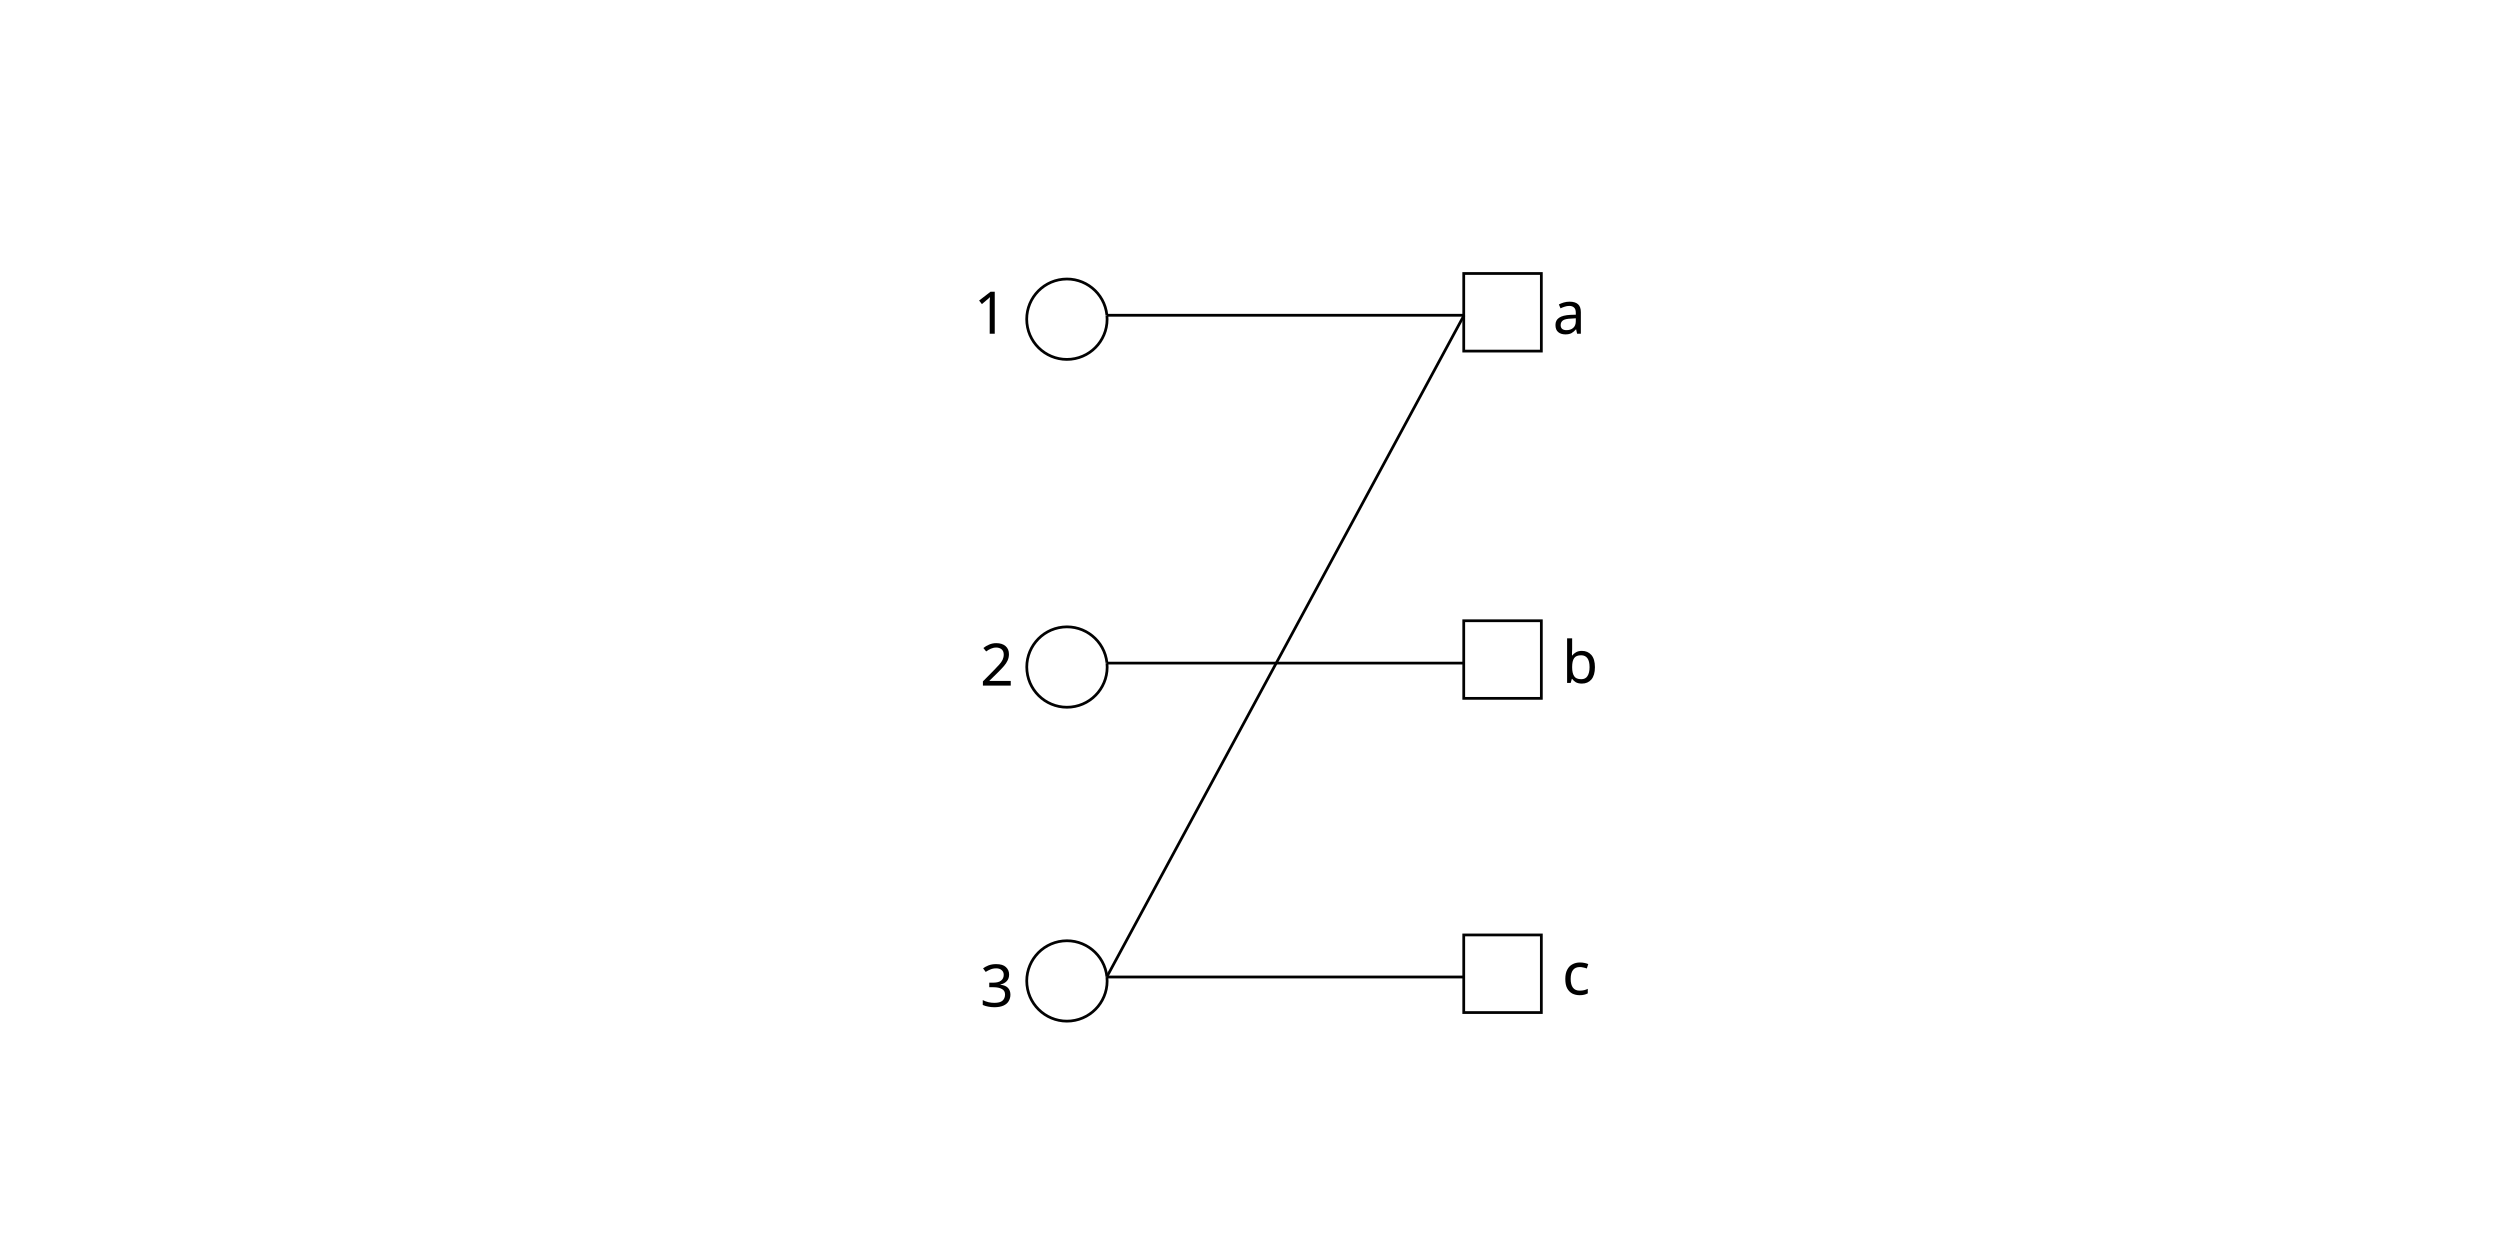
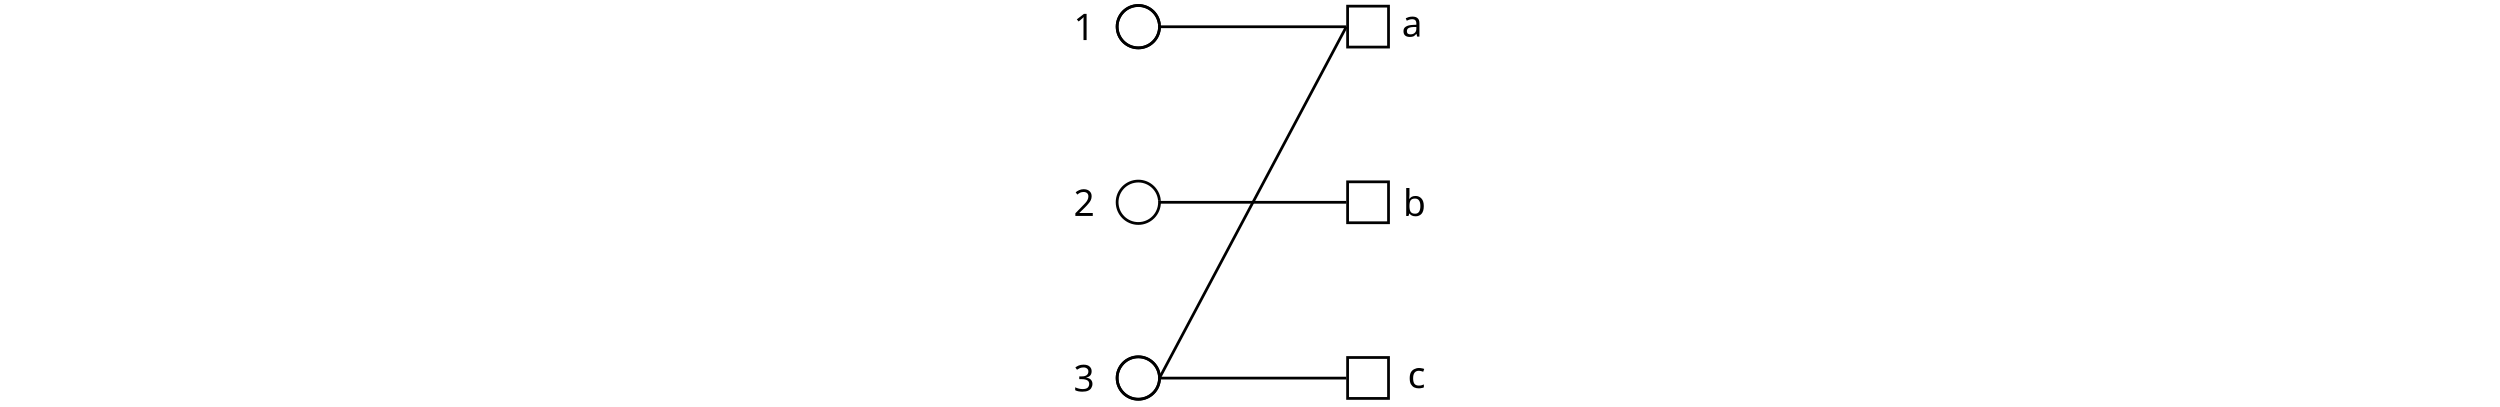
- <svg xmlns="http://www.w3.org/2000/svg" width="240mm" height="120mm" viewBox="0 0 240 120" version="1.1" id="svg8">
+ <svg xmlns="http://www.w3.org/2000/svg" width="240mm" height="39mm" viewBox="0 0 240 39" version="1.1" id="svg8">
  <defs id="defs2">
    </defs>
  <g id="layer1" transform="translate(0,-177)">
-     <path style="opacity:0.99;fill:none;stroke:#000000;stroke-width:0.265;stroke-miterlimit:4;stroke-dasharray:none" id="path30" d="m 106.263,207.266 a 3.858,3.858 0 0 1 -3.454,4.218 3.858,3.858 0 0 1 -4.224,-3.447 3.858,3.858 0 0 1 3.439,-4.23 3.858,3.858 0 0 1 4.236,3.432" />
-     <path style="opacity:0.99;fill:none;stroke:#000000;stroke-width:0.265;stroke-miterlimit:4;stroke-dasharray:none" id="path30-7" d="m 106.266,270.793 a 3.858,3.858 0 0 1 -3.454,4.218 3.858,3.858 0 0 1 -4.224,-3.447 3.858,3.858 0 0 1 3.439,-4.23 3.858,3.858 0 0 1 4.236,3.432" />
-     <path style="opacity:0.99;fill:none;stroke:#000000;stroke-width:0.265;stroke-miterlimit:4;stroke-dasharray:none" id="path30-0" d="m 106.269,240.658 a 3.858,3.858 0 0 1 -3.454,4.218 3.858,3.858 0 0 1 -4.224,-3.447 3.858,3.858 0 0 1 3.439,-4.23 3.858,3.858 0 0 1 4.236,3.432" />
-     <rect style="opacity:0.99;fill:none;stroke:#000000;stroke-width:0.265;stroke-miterlimit:4;stroke-dasharray:none" id="rect1011" width="7.45" height="7.45" x="140.519" y="203.255" />
-     <rect style="opacity:0.99;fill:none;stroke:#000000;stroke-width:0.265;stroke-miterlimit:4;stroke-dasharray:none" id="rect1011-3" width="7.45" height="7.45" x="140.519" y="266.755" />
-     <rect style="opacity:0.99;fill:none;stroke:#000000;stroke-width:0.265;stroke-miterlimit:4;stroke-dasharray:none" id="rect1011-9" width="7.45" height="7.45" x="140.519" y="236.592" />
-     <text xml:space="preserve" style="font-size:5.644px;line-height:1.25;font-family:sans-serif;letter-spacing:0px;word-spacing:0px;stroke-width:0.265" x="93.497" y="209.042" id="text1784">
-       <tspan id="tspan1782" style="stroke-width:0.265" x="93.497" y="209.042">1</tspan>
+     <text xml:space="preserve" style="font-size:2.977px;line-height:1.25;font-family:sans-serif;letter-spacing:0px;word-spacing:0px;stroke-width:0.14" x="104.568" y="138.308" id="text1784-3">
+       <tspan id="tspan1782-9" style="stroke-width:0.14" x="104.568" y="138.308" />
    </text>
-     <text xml:space="preserve" style="font-size:5.644px;line-height:1.25;font-family:sans-serif;letter-spacing:0px;word-spacing:0px;stroke-width:0.265" x="94.094" y="242.818" id="text1784-9">
-       <tspan id="tspan1782-1" style="stroke-width:0.265" x="94.094" y="242.818">2</tspan>
+     <path style="fill:none;stroke:#000000;stroke-width:0.265px;stroke-linecap:butt;stroke-linejoin:miter;stroke-opacity:1" d="m 111.305,213.298 17.942,-33.729" id="path1371" />
+     <path style="opacity:0.99;fill:none;fill-opacity:1;stroke:#000000;stroke-width:0.265;stroke-miterlimit:4;stroke-dasharray:none;stroke-opacity:1;marker-start:none;marker-end:none" id="path30-3-7" d="m 111.305,179.37 a 2.035,2.035 0 0 1 -1.822,2.224 2.035,2.035 0 0 1 -2.228,-1.818 2.035,2.035 0 0 1 1.814,-2.231 2.035,2.035 0 0 1 2.234,1.81" />
+     <path style="opacity:0.99;fill:none;fill-opacity:1;stroke:#000000;stroke-width:0.265;stroke-miterlimit:4;stroke-dasharray:none;stroke-opacity:1;marker-start:none;marker-end:none" id="path30-7-8-9" d="m 111.305,213.099 a 2.035,2.035 0 0 1 -1.822,2.224 2.035,2.035 0 0 1 -2.228,-1.818 2.035,2.035 0 0 1 1.814,-2.231 2.035,2.035 0 0 1 2.234,1.81" />
+     <text xml:space="preserve" style="font-size:2.977px;line-height:1.25;font-family:sans-serif;letter-spacing:0px;word-spacing:0px;stroke-width:0.14" x="104.569" y="180.655" id="text1784-3-3">
+       <tspan id="tspan1782-9-8" style="stroke-width:0.14" x="104.569" y="180.655" />
    </text>
-     <text xml:space="preserve" style="font-size:5.644px;line-height:1.25;font-family:sans-serif;letter-spacing:0px;word-spacing:0px;stroke-width:0.265" x="94.094" y="273.636" id="text1784-5">
-       <tspan id="tspan1782-5" style="stroke-width:0.265" x="94.094" y="273.636">3</tspan>
+     <path style="fill:none;stroke:#000000;stroke-width:0.265px;stroke-linecap:butt;stroke-linejoin:miter;stroke-opacity:1" d="m 111.302,179.569 h 17.945" id="path1283-0" />
+     <path style="fill:none;stroke:#000000;stroke-width:0.265px;stroke-linecap:butt;stroke-linejoin:miter;stroke-opacity:1" d="m 111.305,196.42 h 17.945" id="path1283-1-2" />
+     <path style="fill:none;stroke:#000000;stroke-width:0.265px;stroke-linecap:butt;stroke-linejoin:miter;stroke-opacity:1" d="m 111.305,213.298 h 17.945" id="path1283-4-4" />
+     <path style="opacity:0.99;fill:none;fill-opacity:1;stroke:#000000;stroke-width:0.265;stroke-miterlimit:4;stroke-dasharray:none;stroke-opacity:1;marker-start:none;marker-end:none" id="path30" d="m 111.304,179.355 a 2.035,2.035 0 0 1 -1.822,2.224 2.035,2.035 0 0 1 -2.228,-1.818 2.035,2.035 0 0 1 1.814,-2.231 2.035,2.035 0 0 1 2.234,1.81" />
+     <path style="opacity:0.99;fill:none;fill-opacity:1;stroke:#000000;stroke-width:0.265;stroke-miterlimit:4;stroke-dasharray:none;stroke-opacity:1;marker-start:none;marker-end:none" id="path30-7" d="m 111.304,213.084 a 2.035,2.035 0 0 1 -1.822,2.224 2.035,2.035 0 0 1 -2.228,-1.818 2.035,2.035 0 0 1 1.814,-2.231 2.035,2.035 0 0 1 2.234,1.81" />
+     <path style="opacity:0.99;fill:none;fill-opacity:1;stroke:#000000;stroke-width:0.265;stroke-miterlimit:4;stroke-dasharray:none;stroke-opacity:1;marker-start:none;marker-end:none" id="path30-0" d="m 111.304,196.22 a 2.035,2.035 0 0 1 -1.822,2.224 2.035,2.035 0 0 1 -2.228,-1.818 2.035,2.035 0 0 1 1.814,-2.231 2.035,2.035 0 0 1 2.234,1.81" />
+     <rect style="opacity:0.99;fill:none;fill-opacity:1;stroke:#000000;stroke-width:0.265;stroke-miterlimit:4;stroke-dasharray:none;stroke-opacity:1;marker-start:none;marker-end:none" id="rect1011" width="3.929" height="3.929" x="129.369" y="177.591" />
+     <rect style="opacity:0.99;fill:none;fill-opacity:1;stroke:#000000;stroke-width:0.265;stroke-miterlimit:4;stroke-dasharray:none;stroke-opacity:1;marker-start:none;marker-end:none" id="rect1011-3" width="3.929" height="3.929" x="129.369" y="211.32" />
+     <rect style="opacity:0.99;fill:none;fill-opacity:1;stroke:#000000;stroke-width:0.265;stroke-miterlimit:4;stroke-dasharray:none;stroke-opacity:1;marker-start:none;marker-end:none" id="rect1011-9" width="3.929" height="3.929" x="129.369" y="194.455" />
+     <text xml:space="preserve" style="font-size:3.528px;line-height:1.25;font-family:sans-serif;letter-spacing:0px;word-spacing:0px;stroke-width:0.265" x="134.58" y="180.514" id="text1320-9">
+       <tspan id="tspan1318-9" style="stroke-width:0.265" x="134.58" y="180.514">a</tspan>
    </text>
-     <text xml:space="preserve" style="font-size:5.644px;line-height:1.25;font-family:sans-serif;letter-spacing:0px;word-spacing:0px;stroke-width:0.265" x="149.058" y="209.042" id="text4328">
-       <tspan id="tspan4326" style="stroke-width:0.265" x="149.058" y="209.042">a</tspan>
+     <text xml:space="preserve" style="font-size:3.528px;line-height:1.25;font-family:sans-serif;letter-spacing:0px;word-spacing:0px;stroke-width:0.265" x="134.698" y="197.733" id="text1724-9">
+       <tspan id="tspan1722-1" style="stroke-width:0.265" x="134.698" y="197.733">b</tspan>
    </text>
-     <text xml:space="preserve" style="font-size:5.644px;line-height:1.25;font-family:sans-serif;letter-spacing:0px;word-spacing:0px;stroke-width:0.265" x="149.958" y="242.559" id="text5124">
-       <tspan id="tspan5122" style="stroke-width:0.265" x="149.958" y="242.559">b</tspan>
+     <text xml:space="preserve" style="font-size:3.528px;line-height:1.25;font-family:sans-serif;letter-spacing:0px;word-spacing:0px;stroke-width:0.265" x="135.143" y="214.247" id="text1830-7">
+       <tspan id="tspan1828-2" style="stroke-width:0.265" x="135.143" y="214.247">c</tspan>
    </text>
-     <text xml:space="preserve" style="font-size:5.644px;line-height:1.25;font-family:sans-serif;letter-spacing:0px;word-spacing:0px;stroke-width:0.265" x="149.958" y="272.477" id="text5920">
-       <tspan id="tspan5918" style="stroke-width:0.265" x="149.958" y="272.477">c</tspan>
+     <text xml:space="preserve" style="font-size:3.528px;line-height:1.25;font-family:sans-serif;letter-spacing:0px;word-spacing:0px;stroke-width:0.265" x="103.063" y="180.842" id="text3248-7">
+       <tspan id="tspan3246-9" style="stroke-width:0.265" x="103.063" y="180.842">1</tspan>
    </text>
-     <path style="fill:none;stroke:#000000;stroke-width:0.265px;stroke-linecap:butt;stroke-linejoin:miter;stroke-opacity:1" d="m 106.263,207.266 c 11.428,0 22.856,0 34.284,0" id="path296" />
-     <path style="fill:none;stroke:#000000;stroke-width:0.265px;stroke-linecap:butt;stroke-linejoin:miter;stroke-opacity:1" d="m 106.269,240.657 c 11.404,0 22.807,0 34.21,0" id="path300" />
-     <path style="fill:none;stroke:#000000;stroke-width:0.265px;stroke-linecap:butt;stroke-linejoin:miter;stroke-opacity:1" d="m 106.266,270.793 c 11.427,0 22.854,0 34.281,0" id="path304" />
-     <path style="fill:none;stroke:#000000;stroke-width:0.265px;stroke-linecap:butt;stroke-linejoin:miter;stroke-opacity:1" d="m 140.547,207.266 c -11.428,21.167 -22.856,42.333 -34.284,63.5" id="path1010" />
+     <text xml:space="preserve" style="font-size:3.528px;line-height:1.25;font-family:sans-serif;letter-spacing:0px;word-spacing:0px;stroke-width:0.265" x="103.063" y="197.729" id="text4346-0">
+       <tspan id="tspan4344-2" style="stroke-width:0.265" x="103.063" y="197.729">2</tspan>
+     </text>
+     <text xml:space="preserve" style="font-size:3.528px;line-height:1.25;font-family:sans-serif;letter-spacing:0px;word-spacing:0px;stroke-width:0.265" x="103.063" y="214.567" id="text4350-3">
+       <tspan id="tspan4348-9" style="stroke-width:0.265" x="103.063" y="214.567">3</tspan>
+     </text>
  </g>
</svg>
